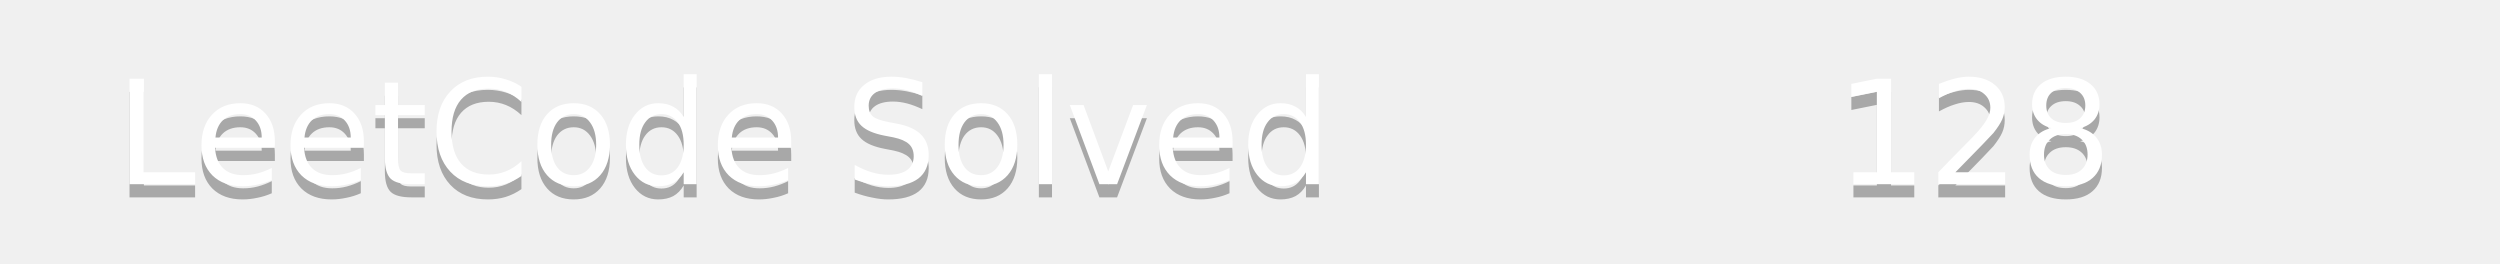
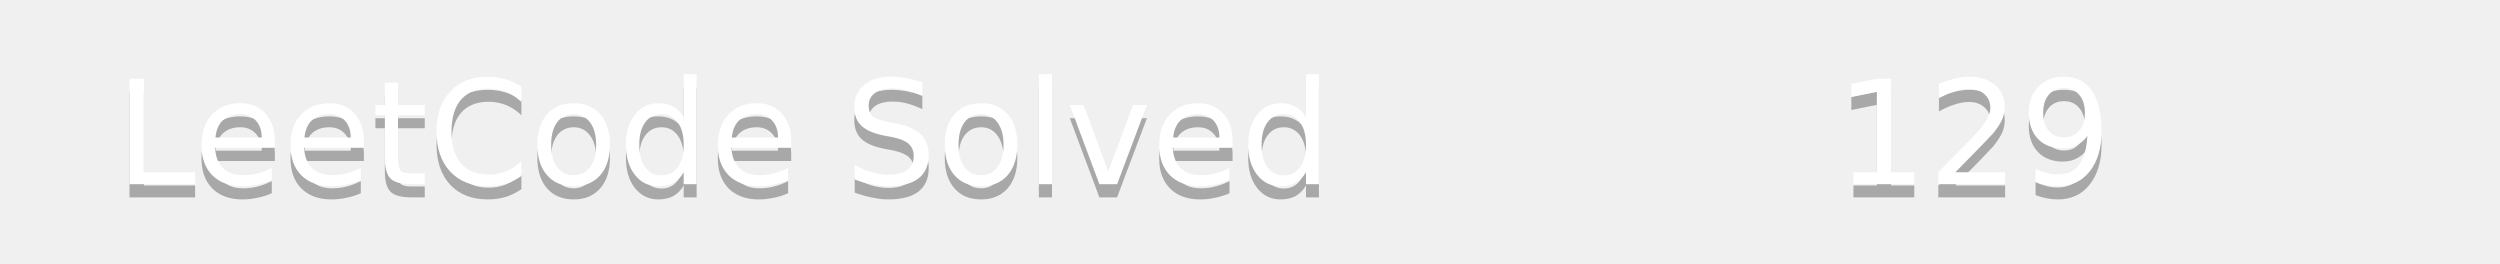
<svg xmlns="http://www.w3.org/2000/svg" width="190" height="20">
  <linearGradient id="b" x2="0" y2="100%">
    <stop offset="0" stop-color="#bbb" stop-opacity=".1" />
    <stop offset="1" stop-opacity=".1" />
  </linearGradient>
  <mask id="a">
    <rect width="190" height="20" rx="3" fill="#fff" />
  </mask>
  <g mask="url(#a)">
    <path fill="#555" d="0 0h110v20H0z" />
    <path fill="#ffa116" d="110 0h80v20H110z" />
    <path fill="url(#b)" d="0 0h190v20H0z" />
  </g>
  <g fill="#fff" text-anchor="middle" font-family="DejaVu Sans,Verdana,Geneva,sans-serif" font-size="11">
    <text x="55" y="15" fill="#010101" fill-opacity=".3">LeetCode Solved</text>
    <text x="55" y="14">LeetCode Solved</text>
-     <text x="150" y="15" fill="#010101" fill-opacity=".3">128</text>
-     <text x="150" y="14">128</text>
+     <text x="150" y="15" fill="#010101" fill-opacity=".3">129</text>
+     <text x="150" y="14">129</text>
  </g>
</svg>
